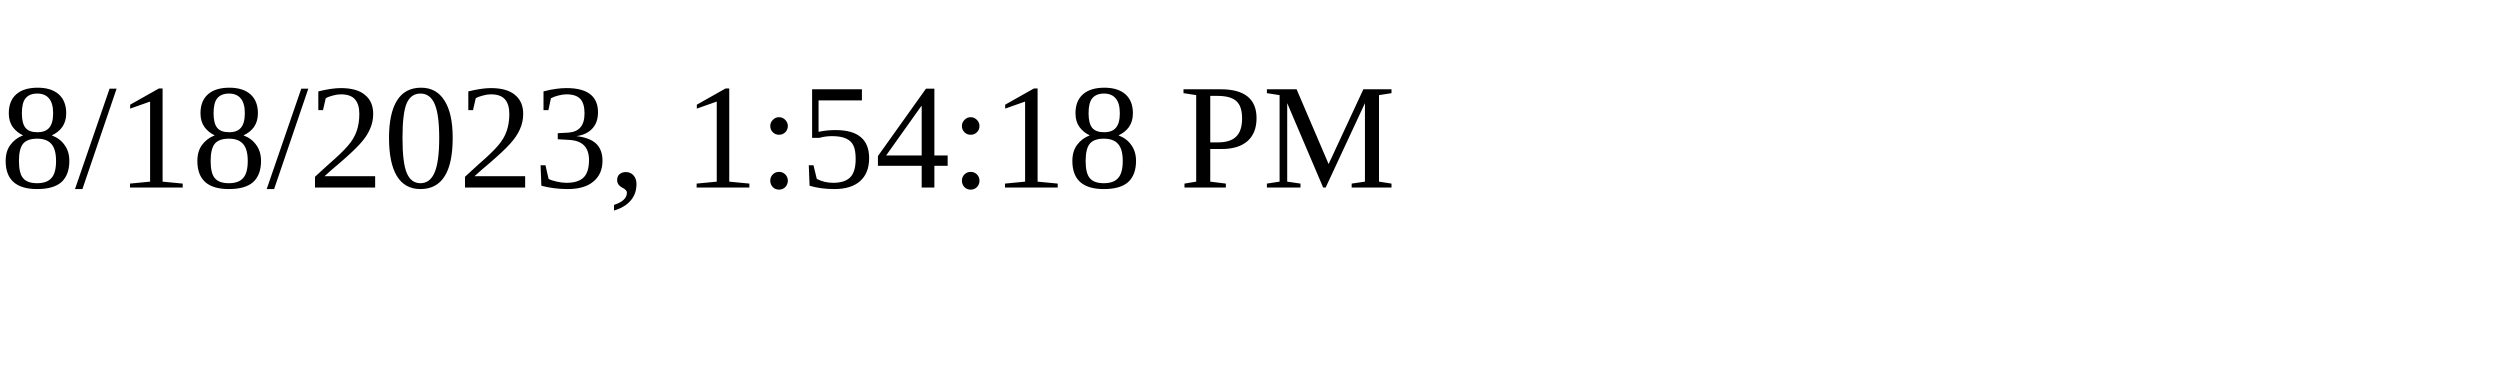
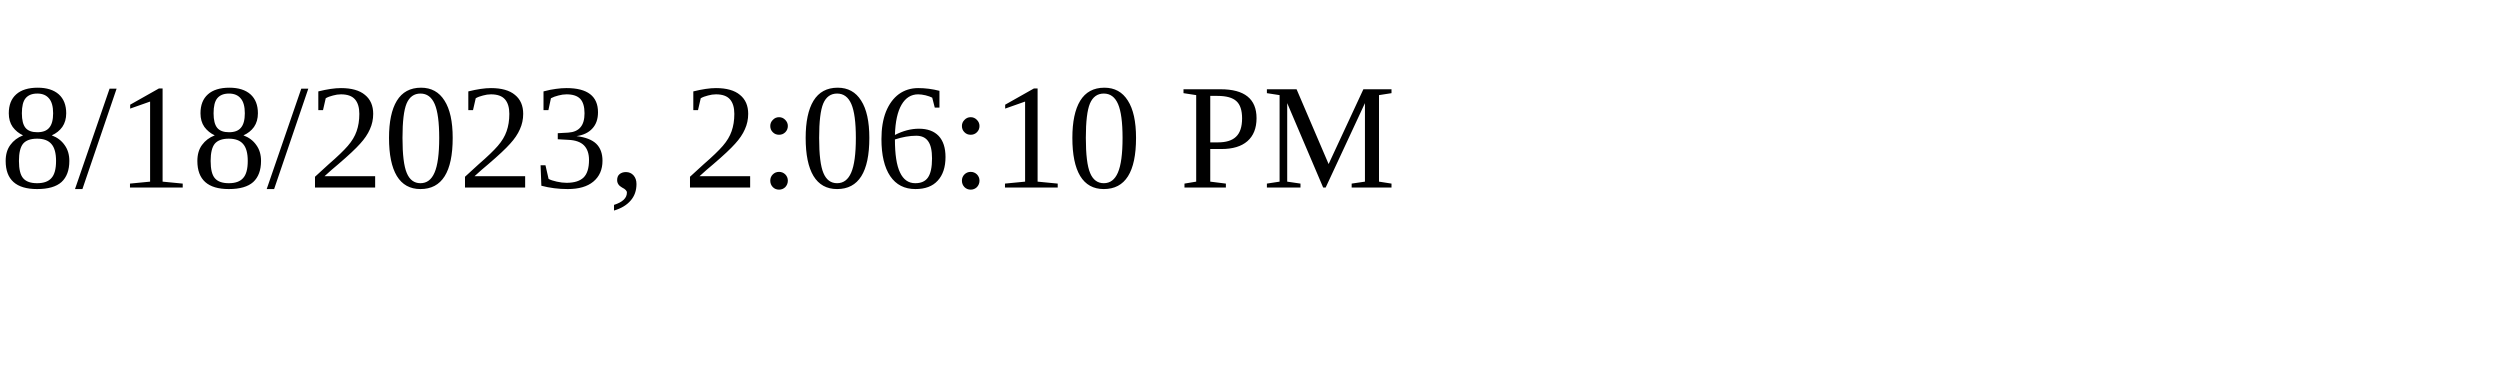
<svg xmlns="http://www.w3.org/2000/svg" height="30" width="200">
-   <text x="0" y="15">8/18/2023, 1:54:18 PM</text>
+   <text x="0" y="15">8/18/2023, 2:06:10 PM</text>
</svg>
